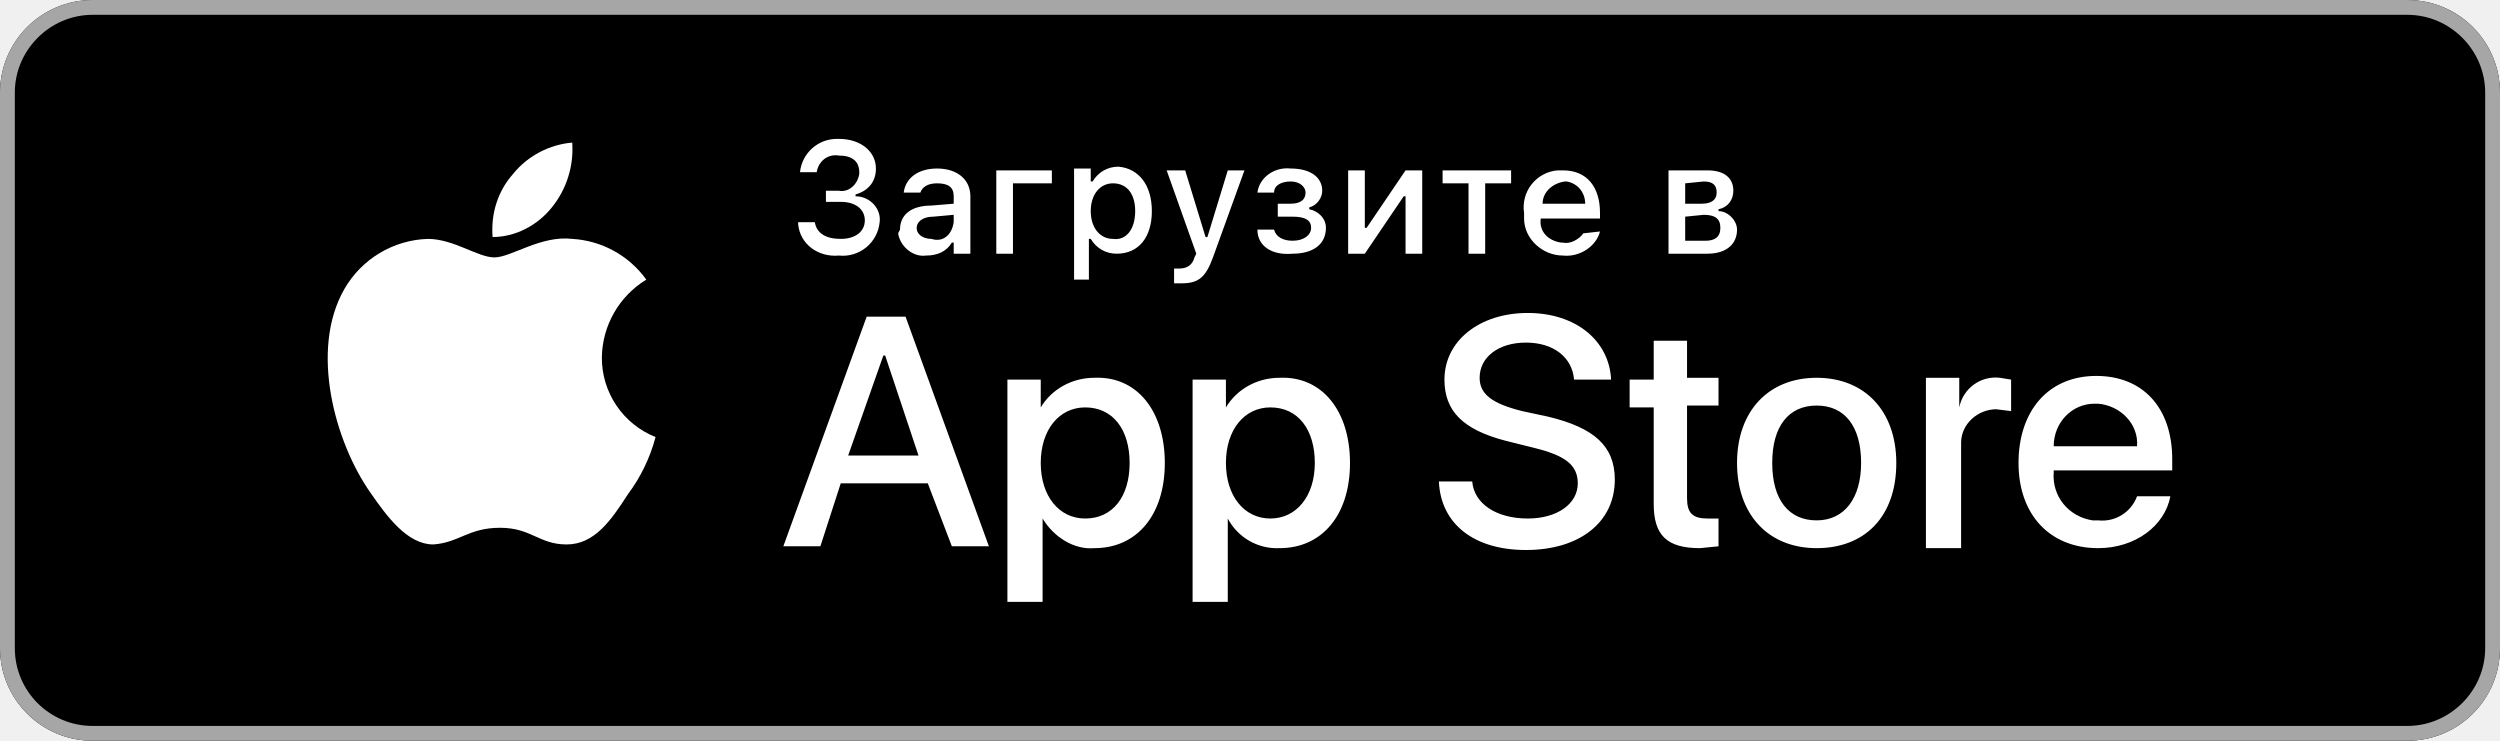
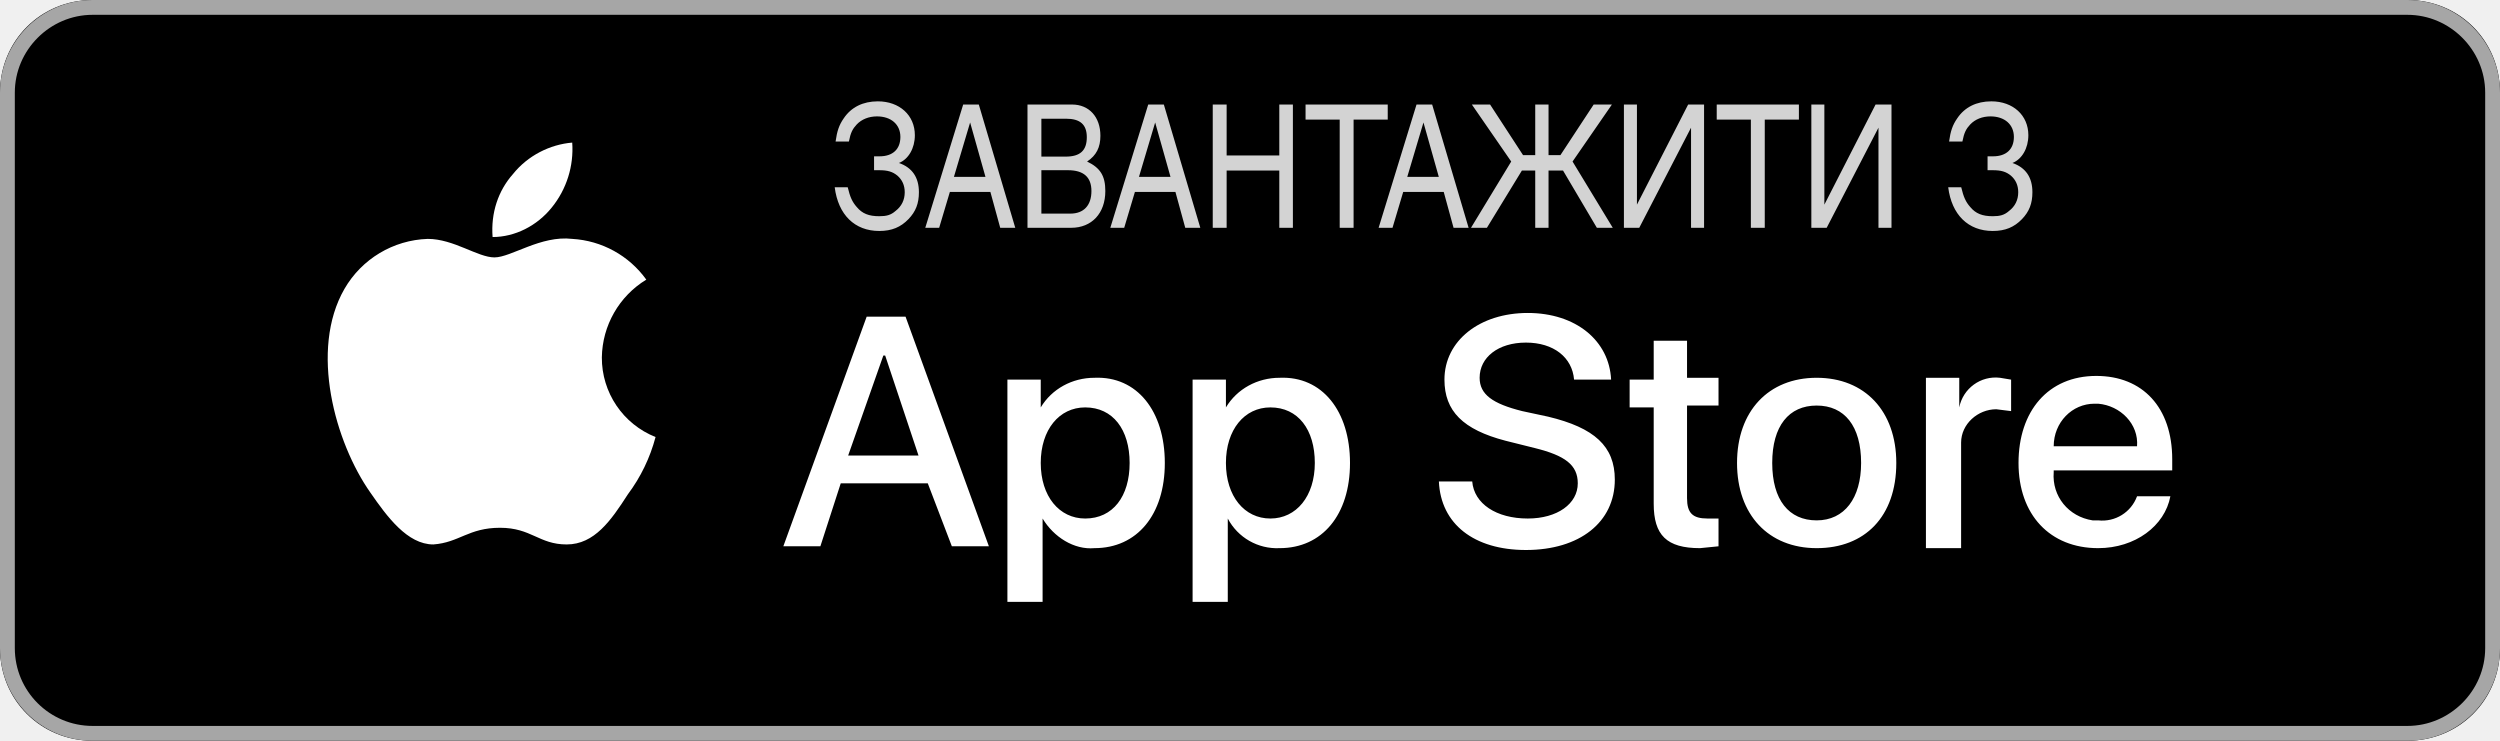
<svg xmlns="http://www.w3.org/2000/svg" viewBox="0 0 135 40">
-   <path d="M130 40H5a5 5 0 0 1-5-5V5a5 5 0 0 1 5-5h125a5 5 0 0 1 5 5v30a5 5 0 0 1-5 5z" />
-   <path fill="#A6A6A6" d="M130 .8c2.3 0 4.2 1.9 4.2 4.2v30c0 2.3-1.9 4.2-4.2 4.2H5A4.2 4.2 0 0 1 .8 35V5C.8 2.7 2.7.8 5 .8h125m0-.8H5a5 5 0 0 0-5 5v30a5 5 0 0 0 5 5h125a5 5 0 0 0 5-5V5a5 5 0 0 0-5-5z" />
-   <g fill="#FFF">
-     <path d="M32.5 19.3a5 5 0 0 1 2.4-4.2 5.3 5.3 0 0 0-4-2.2c-1.7-.2-3.3 1-4.2 1-.9 0-2.2-1-3.6-1a5.4 5.4 0 0 0-4.5 2.7c-1.9 3.3-.5 8.3 1.4 11 .9 1.3 2 2.8 3.4 2.8 1.4-.1 1.9-.9 3.6-.9 1.7 0 2.1.9 3.6.9s2.4-1.3 3.3-2.7a9 9 0 0 0 1.5-3.1 4.6 4.6 0 0 1-2.9-4.3zM29.8 11.2a5 5 0 0 0 1.1-3.5c-1.2.1-2.4.7-3.2 1.7-.8.9-1.2 2.1-1.1 3.4 1.2 0 2.4-.6 3.2-1.6z" />
+   <path d="M 130 40 H 5 C 2.2 40 0 37.8 0 35 V 5 C 0 2.2 2.2 0 5 0 h 125 C 132.8 0 135 2.2 135 5 v 30 C 135 37.8 132.8 40 130 40 z" />
+   <path fill="#a6a6a6" d="M 130 0.8 c 2.3 0 4.2 1.9 4.2 4.2 v 30 c 0 2.3 -1.9 4.2 -4.2 4.2 H 5 A 4.2 4.2 0 0 1 0.8 35 V 5 C 0.8 2.7 2.7 0.8 5 0.8 h 125 m 0 -0.8 H 5 a 5 5 0 0 0 -5 5 v 30 a 5 5 0 0 0 5 5 h 125 a 5 5 0 0 0 5 -5 V 5 a 5 5 0 0 0 -5 -5 z" />
+   <g fill="#ffffff">
+     <path d="M 32.5 19.3 a 5 5 0 0 1 2.4 -4.2 a 5.3 5.3 0 0 0 -4 -2.2 c -1.7 -0.2 -3.3 1 -4.2 1 c -0.9 0 -2.2 -1 -3.6 -1 a 5.4 5.4 0 0 0 -4.5 2.7 c -1.9 3.3 -0.5 8.3 1.4 11 c 0.9 1.3 2 2.8 3.4 2.8 c 1.4 -0.1 1.9 -0.9 3.6 -0.9 c 1.7 0 2.1 0.9 3.6 0.9 s 2.4 -1.3 3.3 -2.7 a 9 9 0 0 0 1.5 -3.1 a 4.6 4.6 0 0 1 -2.9 -4.3 z M 29.8 11.2 a 5 5 0 0 0 1.1 -3.5 c -1.2 0.1 -2.4 0.7 -3.2 1.7 c -0.8 0.9 -1.2 2.1 -1.1 3.4 c 1.2 0 2.4 -0.6 3.2 -1.6 z" />
  </g>
-   <g fill="#FFF">
-     <path d="M50.1 26.1h-4.7l-1.1 3.4h-2l4.5-12.4h2.1l4.5 12.4h-2l-1.3-3.4zm-4.3-1.5h3.8l-1.8-5.4h-.1l-1.9 5.4zM62.9 25c0 2.8-1.5 4.6-3.8 4.6-1.1.1-2.2-.6-2.8-1.6v4.5h-1.9v-12h1.8V22c.6-1 1.7-1.6 2.9-1.6 2.3-.1 3.8 1.8 3.8 4.6zM61 25c0-1.8-.9-3-2.4-3-1.4 0-2.4 1.2-2.4 3s1 3 2.4 3c1.5 0 2.4-1.2 2.4-3zM72.9 25c0 2.8-1.5 4.6-3.8 4.6a3 3 0 0 1-2.8-1.6v4.5h-1.9v-12h1.8V22c.6-1 1.7-1.6 2.9-1.6 2.3-.1 3.8 1.8 3.8 4.6zM71 25c0-1.8-.9-3-2.4-3-1.4 0-2.4 1.2-2.4 3s1 3 2.4 3 2.4-1.2 2.4-3zM79.5 26c.1 1.2 1.3 2 3 2 1.6 0 2.7-.8 2.7-1.9 0-1-.7-1.5-2.3-1.9l-1.6-.4c-2.3-.6-3.3-1.6-3.3-3.3 0-2.1 1.9-3.6 4.5-3.6s4.4 1.5 4.5 3.6h-2c-.1-1.2-1.1-2-2.6-2s-2.5.8-2.5 1.9c0 .9.7 1.4 2.3 1.8l1.4.3c2.5.6 3.6 1.6 3.6 3.4 0 2.3-1.9 3.8-4.8 3.8-2.8 0-4.6-1.4-4.7-3.7h1.8zM91.1 18.3v2.1h1.7v1.5h-1.7v5c0 .8.3 1.1 1.1 1.1h.6v1.5l-1 .1c-1.8 0-2.5-.7-2.5-2.4V22H88v-1.5h1.3v-2.1h1.8zM93.8 25c0-2.8 1.7-4.6 4.3-4.6 2.6 0 4.3 1.8 4.3 4.6 0 2.9-1.7 4.6-4.3 4.6-2.6 0-4.3-1.8-4.3-4.6zm6.7 0c0-2-.9-3.1-2.4-3.1S95.7 23 95.7 25s.9 3.1 2.4 3.1 2.4-1.2 2.4-3.1zM104 20.4h1.8V22a2 2 0 0 1 2.2-1.6l.6.1v1.7l-.8-.1c-1 0-1.9.8-1.9 1.8v5.7H104v-9.2zM117.2 26.8c-.3 1.6-1.9 2.8-3.9 2.8-2.6 0-4.3-1.8-4.3-4.6s1.6-4.7 4.2-4.7c2.5 0 4.1 1.7 4.1 4.5v.6h-6.4v.1c-.1 1.3.8 2.4 2.1 2.6h.3a2 2 0 0 0 2.1-1.3h1.8zm-6.3-2.7h4.5c.1-1.2-.9-2.2-2.1-2.3h-.2c-1.2 0-2.2 1-2.2 2.3z" />
+   <g fill="#ffffff">
+     <path d="M 50.1 26.1 h -4.7 l -1.1 3.4 h -2 l 4.5 -12.4 h 2.1 l 4.5 12.4 h -2 l -1.3 -3.4 z m -4.3 -1.5 h 3.8 l -1.8 -5.4 h -0.1 l -1.9 5.4 z M 62.9 25 c 0 2.8 -1.5 4.6 -3.8 4.6 c -1.1 0.1 -2.2 -0.6 -2.8 -1.6 v 4.5 h -1.9 v -12 h 1.8 V 22 c 0.6 -1 1.7 -1.6 2.9 -1.6 c 2.3 -0.1 3.8 1.8 3.8 4.6 z M 61 25 c 0 -1.8 -0.9 -3 -2.4 -3 c -1.4 0 -2.4 1.2 -2.4 3 s 1 3 2.4 3 c 1.5 0 2.4 -1.2 2.4 -3 z M 72.9 25 c 0 2.8 -1.5 4.6 -3.8 4.6 a 3 3 0 0 1 -2.8 -1.6 v 4.5 h -1.9 v -12 h 1.8 V 22 c 0.6 -1 1.7 -1.6 2.9 -1.6 c 2.3 -0.1 3.8 1.8 3.8 4.6 z M 71 25 c 0 -1.8 -0.9 -3 -2.4 -3 c -1.4 0 -2.4 1.2 -2.4 3 s 1 3 2.4 3 s 2.4 -1.2 2.4 -3 z M 79.5 26 c 0.1 1.2 1.3 2 3 2 c 1.6 0 2.7 -0.8 2.7 -1.9 c 0 -1 -0.7 -1.5 -2.3 -1.9 l -1.6 -0.4 c -2.3 -0.6 -3.3 -1.6 -3.3 -3.3 c 0 -2.1 1.9 -3.6 4.5 -3.6 s 4.4 1.5 4.5 3.6 h -2 c -0.1 -1.2 -1.1 -2 -2.6 -2 s -2.5 0.8 -2.5 1.9 c 0 0.9 0.7 1.4 2.3 1.8 l 1.4 0.3 c 2.5 0.6 3.6 1.6 3.6 3.4 c 0 2.3 -1.9 3.8 -4.8 3.8 c -2.8 0 -4.6 -1.4 -4.7 -3.7 h 1.8 z M 91.1 18.3 v 2.1 h 1.7 v 1.5 h -1.7 v 5 c 0 0.8 0.3 1.1 1.1 1.1 h 0.6 v 1.5 l -1 0.1 c -1.8 0 -2.5 -0.7 -2.5 -2.4 V 22 H 88 v -1.5 h 1.3 v -2.1 h 1.8 z M 93.8 25 c 0 -2.8 1.7 -4.6 4.3 -4.6 c 2.6 0 4.3 1.8 4.3 4.6 c 0 2.9 -1.7 4.6 -4.3 4.6 c -2.6 0 -4.3 -1.8 -4.3 -4.6 z m 6.7 0 c 0 -2 -0.9 -3.1 -2.4 -3.1 S 95.7 23 95.7 25 s 0.9 3.1 2.4 3.1 s 2.4 -1.2 2.4 -3.1 z M 104 20.4 h 1.8 V 22 a 2 2 0 0 1 2.2 -1.6 l 0.6 0.1 v 1.7 l -0.8 -0.1 c -1 0 -1.9 0.8 -1.9 1.8 v 5.7 H 104 v -9.2 z M 117.2 26.8 c -0.3 1.6 -1.9 2.8 -3.9 2.8 c -2.6 0 -4.3 -1.8 -4.3 -4.6 s 1.6 -4.7 4.2 -4.7 c 2.5 0 4.1 1.7 4.1 4.5 v 0.6 h -6.4 v 0.1 c -0.1 1.3 0.8 2.4 2.1 2.6 h 0.3 a 2 2 0 0 0 2.1 -1.3 h 1.8 z m -6.3 -2.7 h 4.5 c 0.1 -1.2 -0.9 -2.2 -2.1 -2.3 h -0.2 c -1.2 0 -2.2 1 -2.2 2.3 z" />
  </g>
-   <g>
-     <g fill="#FFF">
-       <path d="M44.5 10.3h.8c.5.1 1-.3 1.1-.9v-.1c0-.6-.4-.9-1.1-.9-.6-.1-1.1.3-1.2.9h-.9a2 2 0 0 1 2-1.8h.1c1.2 0 2 .7 2 1.6 0 .7-.4 1.2-1.1 1.4v.1c.8 0 1.4.7 1.3 1.4a2 2 0 0 1-2.2 1.8c-1.1.1-2.1-.6-2.2-1.7V12h.9c.1.6.6.9 1.4.9s1.3-.4 1.3-1-.5-1-1.3-1h-.8v-.6zM48.6 12.4c0-.8.6-1.3 1.7-1.3l1.2-.1v-.4c0-.5-.3-.7-.9-.7-.5 0-.8.2-.9.5h-.9c.1-.8.8-1.3 1.8-1.3 1.1 0 1.8.6 1.8 1.5v3.1h-.9v-.6h-.1c-.3.5-.8.7-1.4.7-.7.1-1.4-.5-1.5-1.2l.1-.2zm2.9-.4v-.4l-1.1.1c-.6 0-.9.3-.9.6 0 .4.4.6.8.6.6.2 1.1-.2 1.2-.9 0 .1 0 0 0 0zM54.7 9.9v3.8h-.9V9.2h3v.7h-2.1zM62.2 11.4c0 1.4-.7 2.3-1.9 2.3-.6 0-1.1-.3-1.4-.8h-.1v2.2H58v-6h.9v.7h.1c.3-.5.8-.8 1.4-.8 1.1.1 1.8 1 1.8 2.4zm-.9 0c0-1-.5-1.5-1.2-1.5s-1.2.6-1.2 1.5.5 1.5 1.2 1.5c.7.1 1.2-.5 1.2-1.5zM63.4 15.3v-.8h.3c.4 0 .7-.2.8-.6l.1-.2L63 9.2h1l1.1 3.6h.1l1.1-3.6h.9l-1.7 4.7c-.4 1.1-.8 1.4-1.7 1.4h-.4zM67.9 12.4h.9c.1.4.5.6 1 .6.6 0 1-.3 1-.7 0-.4-.3-.6-1-.6H69V11h.7c.5 0 .8-.2.8-.6 0-.3-.3-.6-.8-.6s-.9.2-.9.6h-.9c.1-.8.9-1.4 1.8-1.3 1.1 0 1.7.5 1.7 1.2 0 .4-.3.8-.7.9v.1c.5.1.9.5.9 1 0 .9-.7 1.4-1.8 1.4-1.1.1-1.9-.4-1.9-1.3zM72.8 13.7V9.2h.9v3.1h.1l2.1-3.1h.9v4.5h-.9v-3.1h-.1l-2.1 3.1h-.9zM81.6 9.9h-1.4v3.8h-.9V9.9h-1.4v-.7h3.7v.7zM86.4 12.5c-.2.8-1.1 1.4-2 1.3-1.1 0-2.1-.9-2.1-2v-.3a2 2 0 0 1 1.8-2.3h.3c1.3 0 2 .9 2 2.3v.3h-3.2c-.1.7.4 1.2 1.1 1.3h.1c.4.1.9-.2 1.1-.5l.9-.1zM83.3 11h2.3c0-.6-.4-1.1-1-1.2h-.1c-.7.1-1.2.6-1.2 1.2zM90.2 9.2h2c.9 0 1.4.4 1.4 1.1 0 .5-.3.9-.8 1v.1c.5 0 1 .5 1 1 0 .8-.6 1.3-1.6 1.3h-2.1V9.2zm.8.7V11h.9c.5 0 .8-.2.8-.6 0-.4-.2-.6-.7-.6l-1 .1zm0 1.8V13h1.1c.5 0 .8-.2.8-.7 0-.5-.3-.7-.9-.7l-1 .1z" />
-     </g>
-   </g>
+   <text font-weight="300" font-family="'Arial Narrow'" x="44.7" y="12.3" textLength="67.7" fill="rgb(211, 211, 211)" font-size="xx-small">ЗАВАНТАЖИТИ З</text>
</svg>
